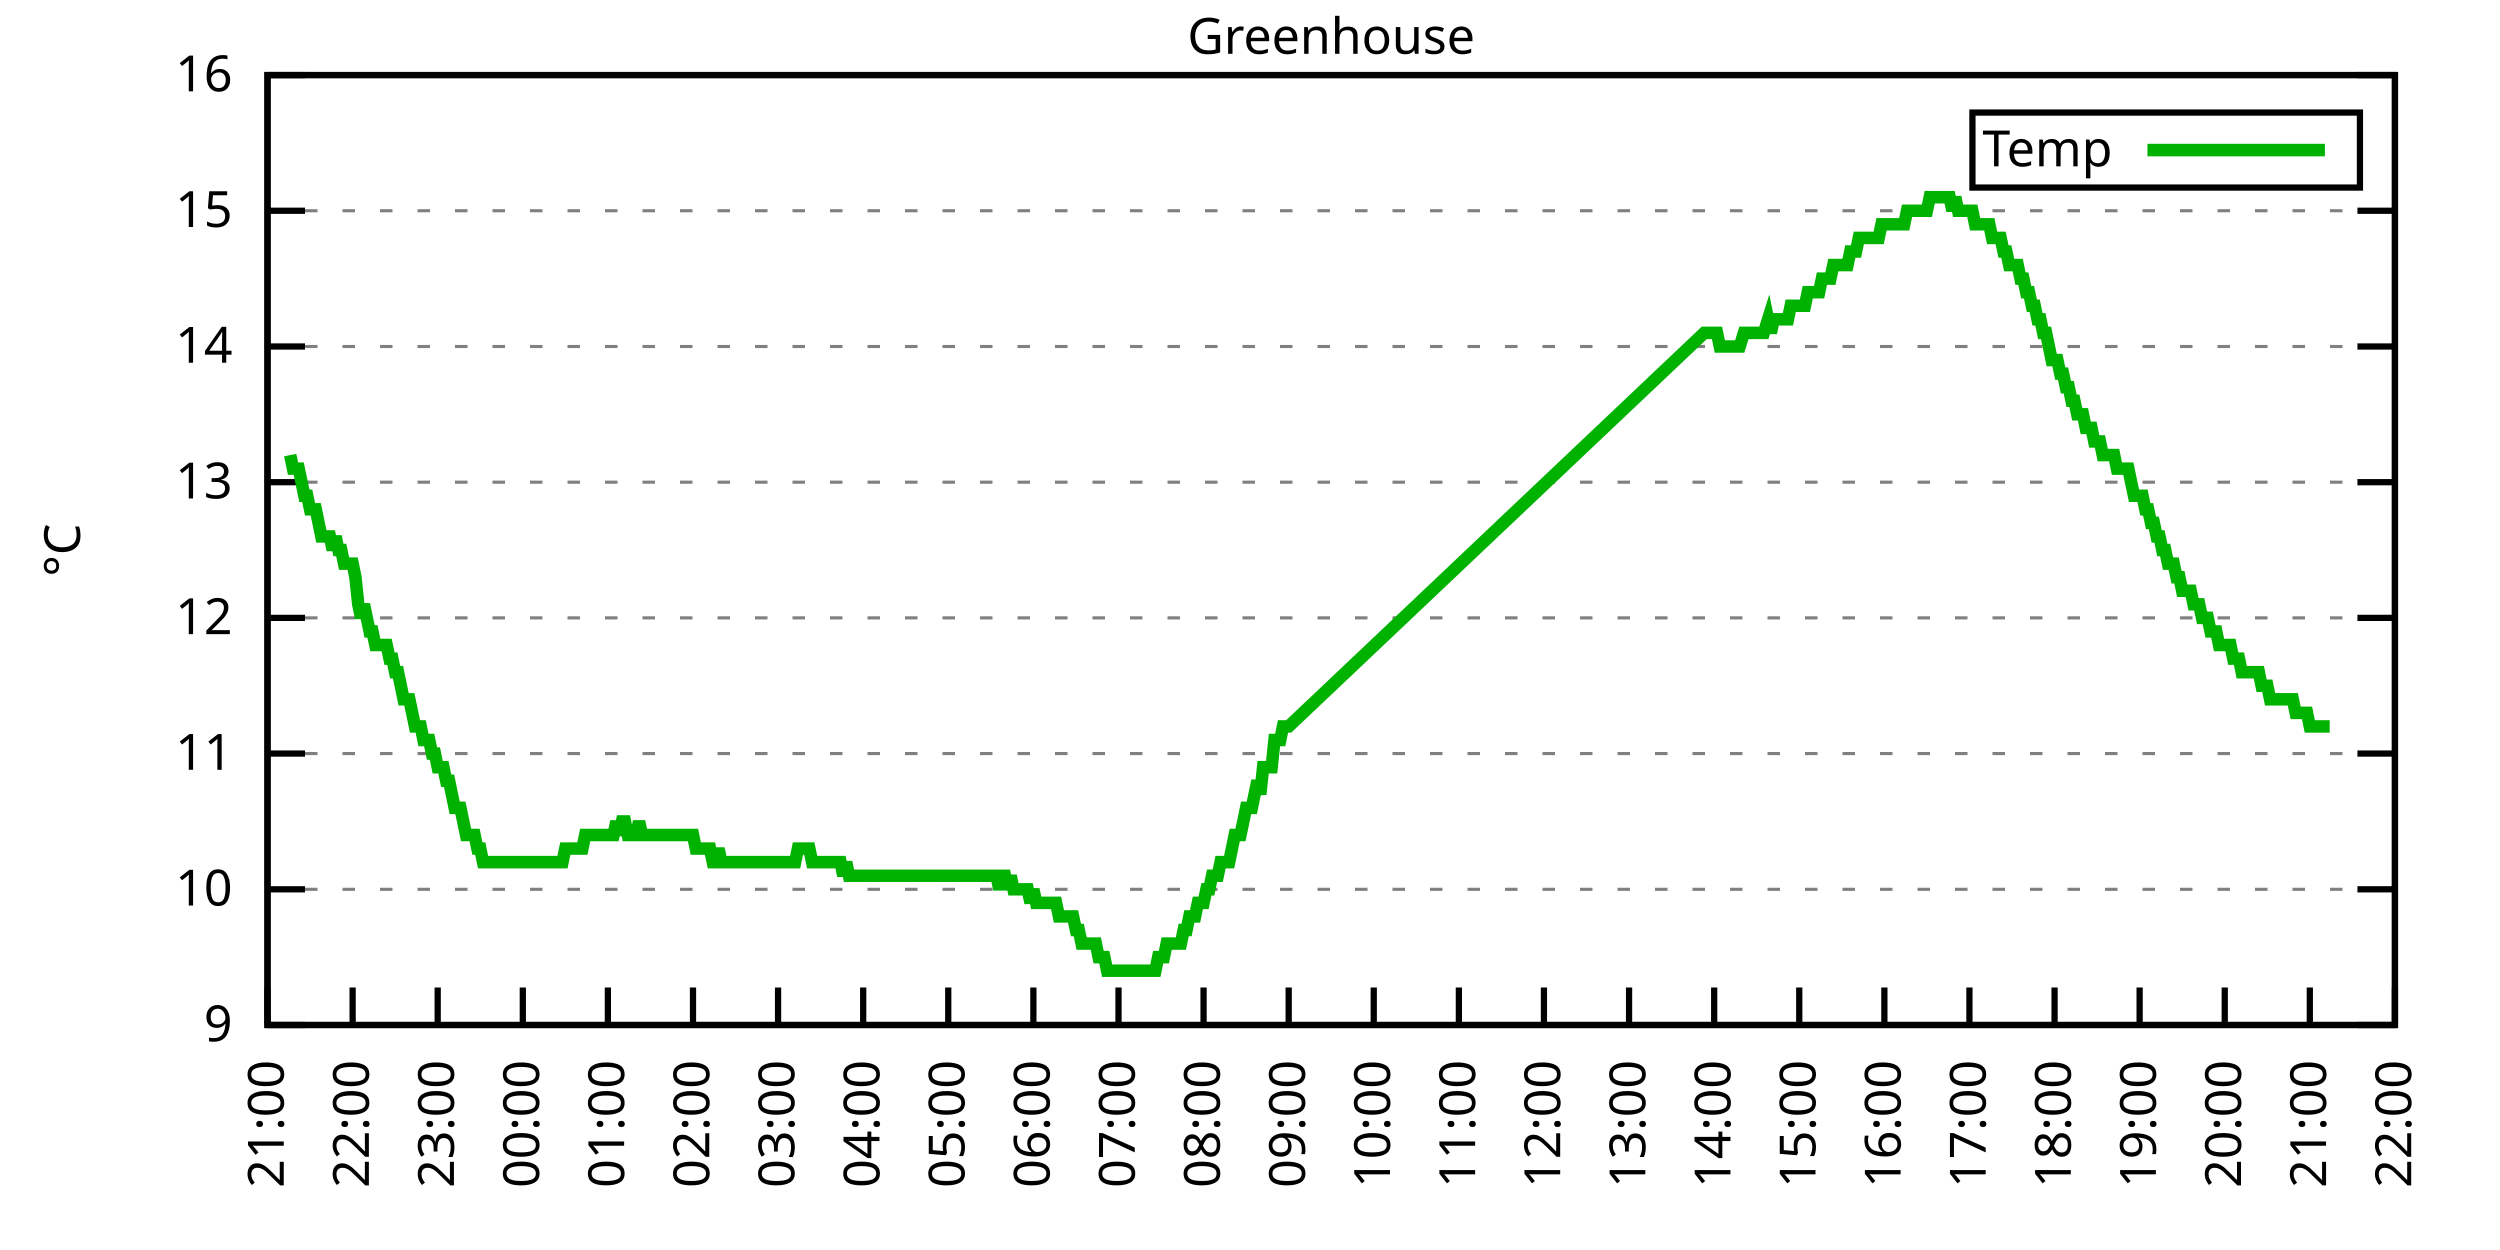
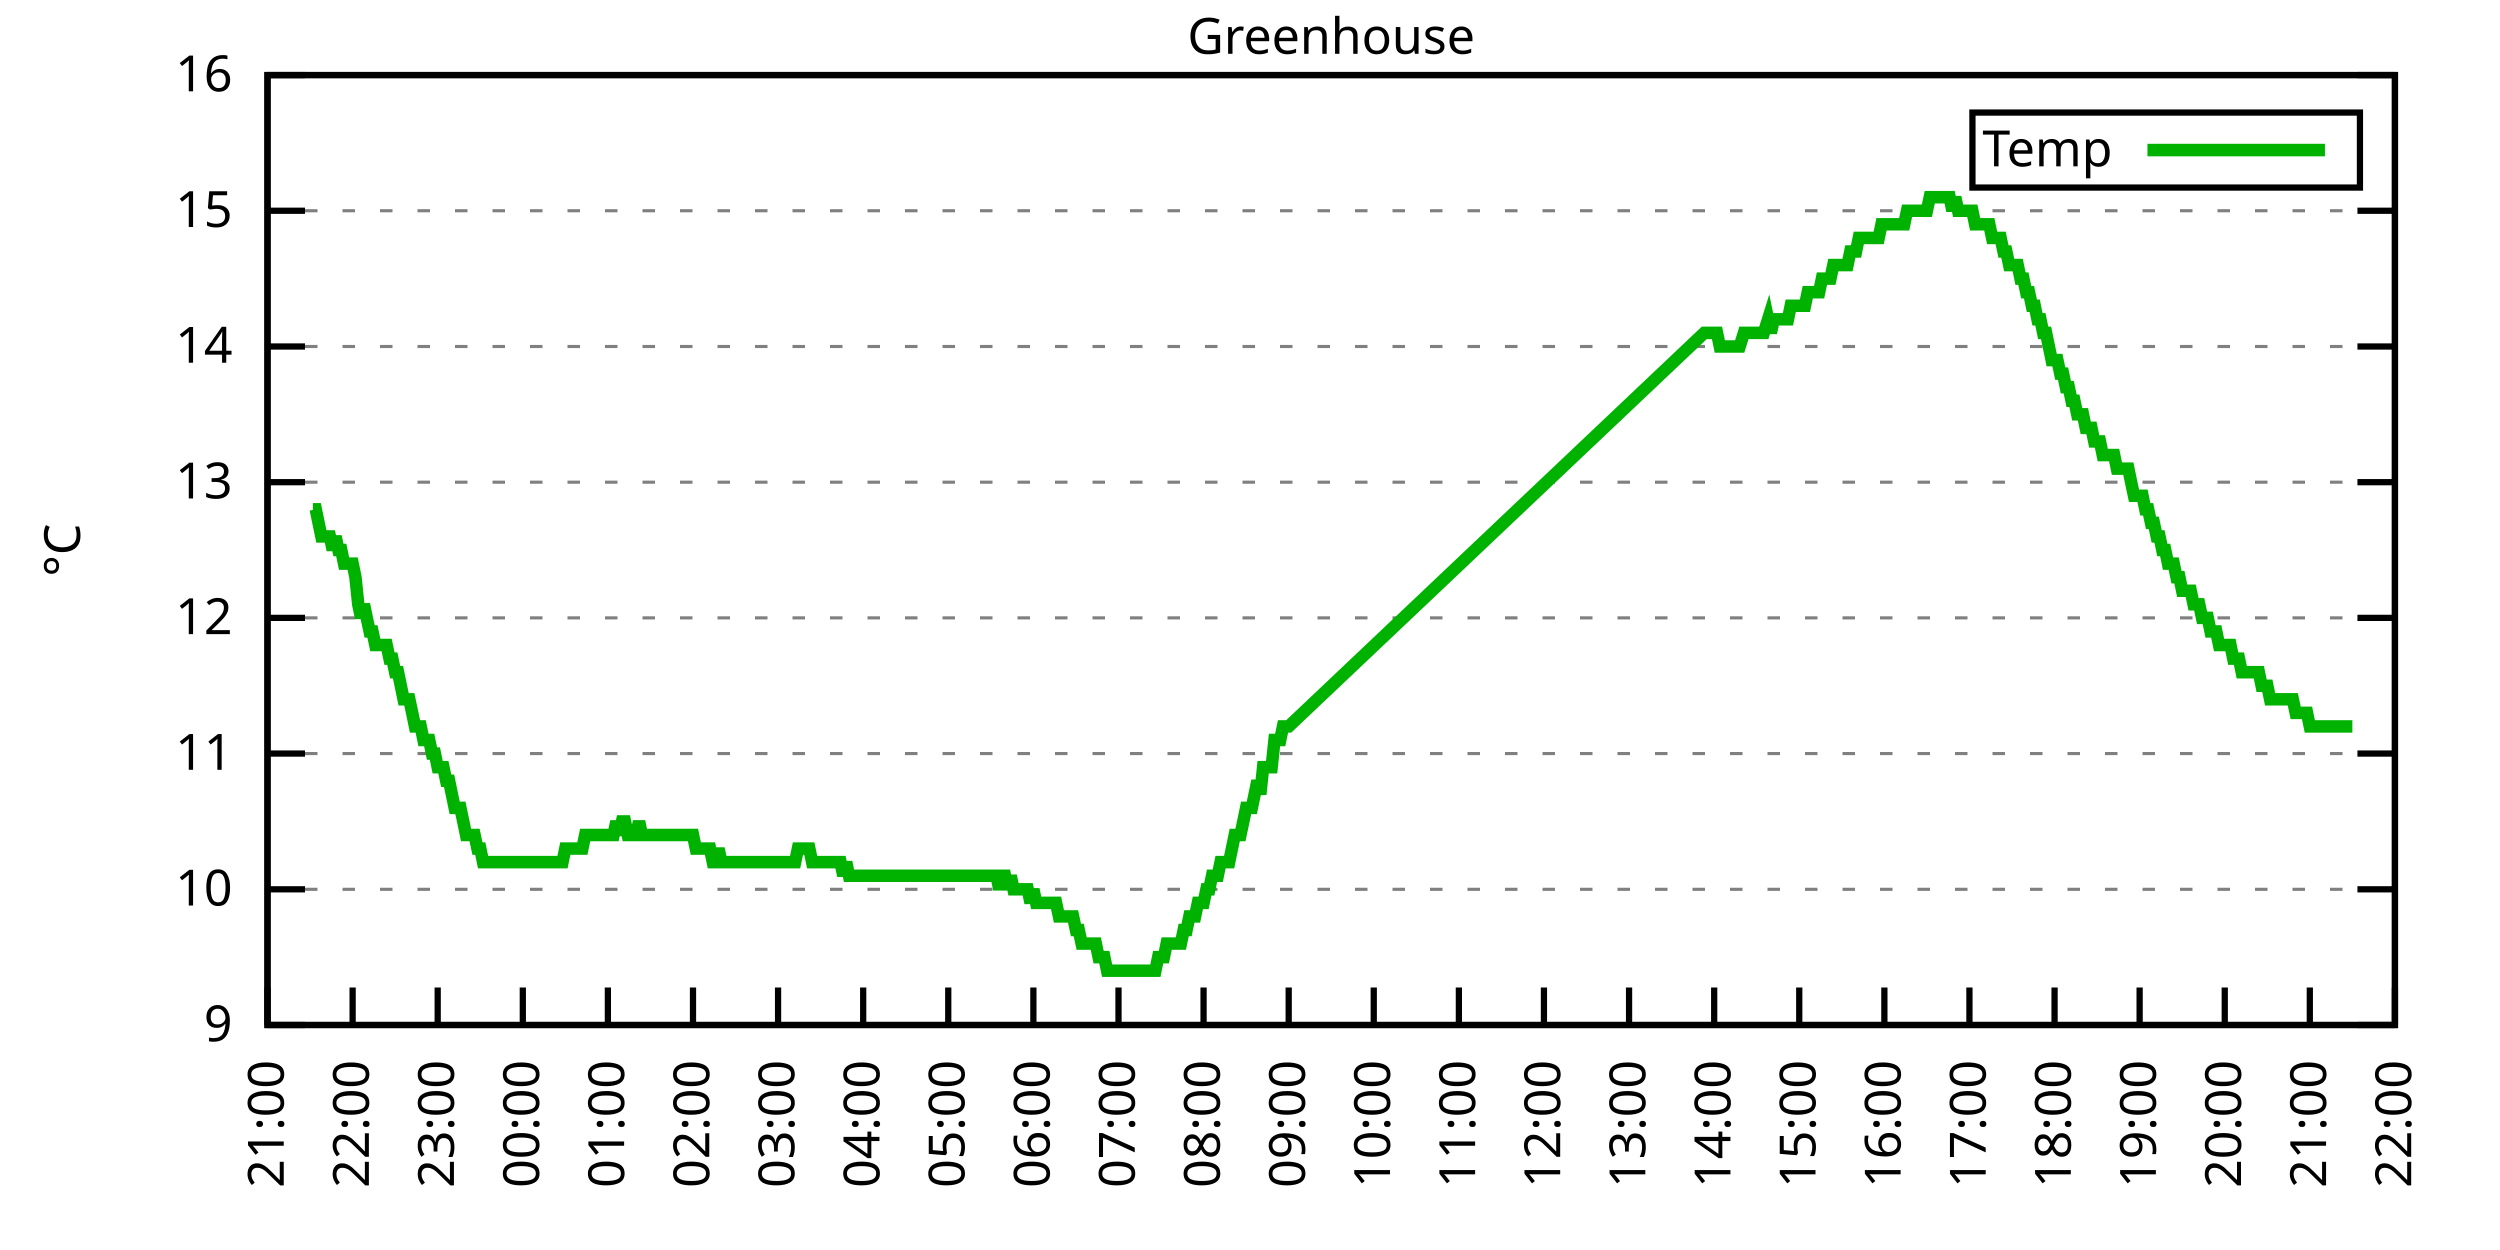
<svg xmlns="http://www.w3.org/2000/svg" xmlns:xlink="http://www.w3.org/1999/xlink" width="400" height="200" viewBox="0 0 400 200">
  <g id="gnuplot_canvas">
    <rect x="0" y="0" width="400" height="200" fill="none" />
    <defs>
      <circle id="gpDot" r="0.5" stroke-width="0.5" stroke="currentColor" />
      <path id="gpPt0" stroke-width="0.333" stroke="currentColor" d="M-1,0 h2 M0,-1 v2" />
      <path id="gpPt1" stroke-width="0.333" stroke="currentColor" d="M-1,-1 L1,1 M1,-1 L-1,1" />
      <path id="gpPt2" stroke-width="0.333" stroke="currentColor" d="M-1,0 L1,0 M0,-1 L0,1 M-1,-1 L1,1 M-1,1 L1,-1" />
      <rect id="gpPt3" stroke-width="0.333" stroke="currentColor" x="-1" y="-1" width="2" height="2" />
      <rect id="gpPt4" stroke-width="0.333" stroke="currentColor" fill="currentColor" x="-1" y="-1" width="2" height="2" />
      <circle id="gpPt5" stroke-width="0.333" stroke="currentColor" cx="0" cy="0" r="1" />
      <use xlink:href="#gpPt5" id="gpPt6" fill="currentColor" stroke="none" />
      <path id="gpPt7" stroke-width="0.333" stroke="currentColor" d="M0,-1.33 L-1.33,0.67 L1.33,0.67 z" />
      <use xlink:href="#gpPt7" id="gpPt8" fill="currentColor" stroke="none" />
      <use xlink:href="#gpPt7" id="gpPt9" stroke="currentColor" transform="rotate(180)" />
      <use xlink:href="#gpPt9" id="gpPt10" fill="currentColor" stroke="none" />
      <use xlink:href="#gpPt3" id="gpPt11" stroke="currentColor" transform="rotate(45)" />
      <use xlink:href="#gpPt11" id="gpPt12" fill="currentColor" stroke="none" />
      <path id="gpPt13" stroke-width="0.333" stroke="currentColor" d="M0,1.330 L1.265,0.411 L0.782,-1.067 L-0.782,-1.076 L-1.265,0.411 z" />
      <use xlink:href="#gpPt13" id="gpPt14" fill="currentColor" stroke="none" />
      <filter id="textbox" filterUnits="objectBoundingBox" x="0" y="0" height="1" width="1">
        <feFlood flood-color="white" flood-opacity="1" result="bgnd" />
        <feComposite in="SourceGraphic" in2="bgnd" operator="atop" />
      </filter>
      <filter id="greybox" filterUnits="objectBoundingBox" x="0" y="0" height="1" width="1">
        <feFlood flood-color="lightgrey" flood-opacity="1" result="grey" />
        <feComposite in="SourceGraphic" in2="grey" operator="atop" />
      </filter>
    </defs>
    <g fill="none" color="white" stroke="currentColor" stroke-width="1.00" stroke-linecap="butt" stroke-linejoin="miter">
</g>
    <g fill="none" color="black" stroke="currentColor" stroke-width="1.00" stroke-linecap="butt" stroke-linejoin="miter">
      <g stroke="none" shape-rendering="crispEdges">
        <polygon fill="rgb(255, 255, 255)" points="42.80,164.00 383.18,164.00 383.18,12.02 42.80,12.02 " />
      </g>
    </g>
    <g fill="none" color="black" stroke="currentColor" stroke-width="1.00" stroke-linecap="butt" stroke-linejoin="miter">
</g>
    <g fill="none" color="black" stroke="black" stroke-width="0.50" stroke-linecap="butt" stroke-linejoin="miter">
</g>
    <g fill="none" color="gray" stroke="currentColor" stroke-width="0.50" stroke-linecap="butt" stroke-linejoin="miter">
      <path stroke="gray" stroke-dasharray="2,4" class="gridline" d="M42.80,164.00 L383.19,164.00  " />
    </g>
    <g fill="none" color="gray" stroke="gray" stroke-width="1.00" stroke-linecap="butt" stroke-linejoin="miter">
</g>
    <g fill="none" color="black" stroke="currentColor" stroke-width="1.00" stroke-linecap="butt" stroke-linejoin="miter">
      <path stroke="black" d="M42.80,164.00 L48.80,164.00 M383.19,164.00 L377.19,164.00  " />
      <g transform="translate(37.20,166.60)" stroke="none" fill="black" font-family="Sans" font-size="8.00" text-anchor="end">
        <text>
          <tspan font-family="Sans"> 9</tspan>
        </text>
      </g>
    </g>
    <g fill="none" color="black" stroke="currentColor" stroke-width="1.00" stroke-linecap="butt" stroke-linejoin="miter">
</g>
    <g fill="none" color="black" stroke="black" stroke-width="0.50" stroke-linecap="butt" stroke-linejoin="miter">
</g>
    <g fill="none" color="gray" stroke="currentColor" stroke-width="0.50" stroke-linecap="butt" stroke-linejoin="miter">
      <path stroke="gray" stroke-dasharray="2,4" class="gridline" d="M42.80,142.29 L383.19,142.29  " />
    </g>
    <g fill="none" color="gray" stroke="gray" stroke-width="1.00" stroke-linecap="butt" stroke-linejoin="miter">
</g>
    <g fill="none" color="black" stroke="currentColor" stroke-width="1.00" stroke-linecap="butt" stroke-linejoin="miter">
      <path stroke="black" d="M42.80,142.29 L48.80,142.29 M383.19,142.29 L377.19,142.29  " />
      <g transform="translate(37.20,144.89)" stroke="none" fill="black" font-family="Sans" font-size="8.00" text-anchor="end">
        <text>
          <tspan font-family="Sans"> 10</tspan>
        </text>
      </g>
    </g>
    <g fill="none" color="black" stroke="currentColor" stroke-width="1.00" stroke-linecap="butt" stroke-linejoin="miter">
</g>
    <g fill="none" color="black" stroke="black" stroke-width="0.50" stroke-linecap="butt" stroke-linejoin="miter">
</g>
    <g fill="none" color="gray" stroke="currentColor" stroke-width="0.50" stroke-linecap="butt" stroke-linejoin="miter">
      <path stroke="gray" stroke-dasharray="2,4" class="gridline" d="M42.80,120.57 L383.19,120.57  " />
    </g>
    <g fill="none" color="gray" stroke="gray" stroke-width="1.00" stroke-linecap="butt" stroke-linejoin="miter">
</g>
    <g fill="none" color="black" stroke="currentColor" stroke-width="1.00" stroke-linecap="butt" stroke-linejoin="miter">
      <path stroke="black" d="M42.80,120.57 L48.80,120.57 M383.19,120.57 L377.19,120.57  " />
      <g transform="translate(37.20,123.17)" stroke="none" fill="black" font-family="Sans" font-size="8.00" text-anchor="end">
        <text>
          <tspan font-family="Sans"> 11</tspan>
        </text>
      </g>
    </g>
    <g fill="none" color="black" stroke="currentColor" stroke-width="1.00" stroke-linecap="butt" stroke-linejoin="miter">
</g>
    <g fill="none" color="black" stroke="black" stroke-width="0.50" stroke-linecap="butt" stroke-linejoin="miter">
</g>
    <g fill="none" color="gray" stroke="currentColor" stroke-width="0.50" stroke-linecap="butt" stroke-linejoin="miter">
      <path stroke="gray" stroke-dasharray="2,4" class="gridline" d="M42.80,98.86 L383.19,98.86  " />
    </g>
    <g fill="none" color="gray" stroke="gray" stroke-width="1.00" stroke-linecap="butt" stroke-linejoin="miter">
</g>
    <g fill="none" color="black" stroke="currentColor" stroke-width="1.00" stroke-linecap="butt" stroke-linejoin="miter">
      <path stroke="black" d="M42.80,98.86 L48.80,98.86 M383.19,98.86 L377.19,98.86  " />
      <g transform="translate(37.20,101.46)" stroke="none" fill="black" font-family="Sans" font-size="8.00" text-anchor="end">
        <text>
          <tspan font-family="Sans"> 12</tspan>
        </text>
      </g>
    </g>
    <g fill="none" color="black" stroke="currentColor" stroke-width="1.00" stroke-linecap="butt" stroke-linejoin="miter">
</g>
    <g fill="none" color="black" stroke="black" stroke-width="0.50" stroke-linecap="butt" stroke-linejoin="miter">
</g>
    <g fill="none" color="gray" stroke="currentColor" stroke-width="0.50" stroke-linecap="butt" stroke-linejoin="miter">
      <path stroke="gray" stroke-dasharray="2,4" class="gridline" d="M42.80,77.15 L383.19,77.15  " />
    </g>
    <g fill="none" color="gray" stroke="gray" stroke-width="1.00" stroke-linecap="butt" stroke-linejoin="miter">
</g>
    <g fill="none" color="black" stroke="currentColor" stroke-width="1.00" stroke-linecap="butt" stroke-linejoin="miter">
      <path stroke="black" d="M42.80,77.15 L48.80,77.15 M383.19,77.15 L377.19,77.15  " />
      <g transform="translate(37.20,79.75)" stroke="none" fill="black" font-family="Sans" font-size="8.00" text-anchor="end">
        <text>
          <tspan font-family="Sans"> 13</tspan>
        </text>
      </g>
    </g>
    <g fill="none" color="black" stroke="currentColor" stroke-width="1.00" stroke-linecap="butt" stroke-linejoin="miter">
</g>
    <g fill="none" color="black" stroke="black" stroke-width="0.50" stroke-linecap="butt" stroke-linejoin="miter">
</g>
    <g fill="none" color="gray" stroke="currentColor" stroke-width="0.50" stroke-linecap="butt" stroke-linejoin="miter">
      <path stroke="gray" stroke-dasharray="2,4" class="gridline" d="M42.80,55.44 L383.19,55.44  " />
    </g>
    <g fill="none" color="gray" stroke="gray" stroke-width="1.00" stroke-linecap="butt" stroke-linejoin="miter">
</g>
    <g fill="none" color="black" stroke="currentColor" stroke-width="1.00" stroke-linecap="butt" stroke-linejoin="miter">
      <path stroke="black" d="M42.80,55.44 L48.80,55.44 M383.19,55.44 L377.19,55.44  " />
      <g transform="translate(37.20,58.04)" stroke="none" fill="black" font-family="Sans" font-size="8.00" text-anchor="end">
        <text>
          <tspan font-family="Sans"> 14</tspan>
        </text>
      </g>
    </g>
    <g fill="none" color="black" stroke="currentColor" stroke-width="1.00" stroke-linecap="butt" stroke-linejoin="miter">
</g>
    <g fill="none" color="black" stroke="black" stroke-width="0.50" stroke-linecap="butt" stroke-linejoin="miter">
</g>
    <g fill="none" color="gray" stroke="currentColor" stroke-width="0.50" stroke-linecap="butt" stroke-linejoin="miter">
      <path stroke="gray" stroke-dasharray="2,4" class="gridline" d="M42.80,33.72 L383.19,33.72  " />
    </g>
    <g fill="none" color="gray" stroke="gray" stroke-width="1.00" stroke-linecap="butt" stroke-linejoin="miter">
</g>
    <g fill="none" color="black" stroke="currentColor" stroke-width="1.00" stroke-linecap="butt" stroke-linejoin="miter">
      <path stroke="black" d="M42.80,33.72 L48.80,33.72 M383.19,33.72 L377.19,33.72  " />
      <g transform="translate(37.20,36.32)" stroke="none" fill="black" font-family="Sans" font-size="8.00" text-anchor="end">
        <text>
          <tspan font-family="Sans"> 15</tspan>
        </text>
      </g>
    </g>
    <g fill="none" color="black" stroke="currentColor" stroke-width="1.00" stroke-linecap="butt" stroke-linejoin="miter">
</g>
    <g fill="none" color="black" stroke="black" stroke-width="0.50" stroke-linecap="butt" stroke-linejoin="miter">
</g>
    <g fill="none" color="gray" stroke="currentColor" stroke-width="0.50" stroke-linecap="butt" stroke-linejoin="miter">
      <path stroke="gray" stroke-dasharray="2,4" class="gridline" d="M42.80,12.01 L383.19,12.01  " />
    </g>
    <g fill="none" color="gray" stroke="gray" stroke-width="1.00" stroke-linecap="butt" stroke-linejoin="miter">
</g>
    <g fill="none" color="black" stroke="currentColor" stroke-width="1.00" stroke-linecap="butt" stroke-linejoin="miter">
      <path stroke="black" d="M42.80,12.01 L48.80,12.01 M383.19,12.01 L377.19,12.01  " />
      <g transform="translate(37.20,14.61)" stroke="none" fill="black" font-family="Sans" font-size="8.00" text-anchor="end">
        <text>
          <tspan font-family="Sans"> 16</tspan>
        </text>
      </g>
    </g>
    <g fill="none" color="black" stroke="currentColor" stroke-width="1.00" stroke-linecap="butt" stroke-linejoin="miter">
      <path stroke="black" d="M42.80,164.00 L42.80,158.00  " />
      <g transform="translate(45.40,169.60) rotate(270.00)" stroke="none" fill="black" font-family="Sans" font-size="8.00" text-anchor="end">
        <text>
          <tspan font-family="Sans">21:00</tspan>
        </text>
      </g>
    </g>
    <g fill="none" color="black" stroke="currentColor" stroke-width="1.00" stroke-linecap="butt" stroke-linejoin="miter">
      <path stroke="black" d="M56.42,164.00 L56.42,158.00  " />
      <g transform="translate(59.02,169.60) rotate(270.00)" stroke="none" fill="black" font-family="Sans" font-size="8.00" text-anchor="end">
        <text>
          <tspan font-family="Sans">22:00</tspan>
        </text>
      </g>
    </g>
    <g fill="none" color="black" stroke="currentColor" stroke-width="1.00" stroke-linecap="butt" stroke-linejoin="miter">
      <path stroke="black" d="M70.03,164.00 L70.03,158.00  " />
      <g transform="translate(72.63,169.60) rotate(270.00)" stroke="none" fill="black" font-family="Sans" font-size="8.00" text-anchor="end">
        <text>
          <tspan font-family="Sans">23:00</tspan>
        </text>
      </g>
    </g>
    <g fill="none" color="black" stroke="currentColor" stroke-width="1.00" stroke-linecap="butt" stroke-linejoin="miter">
      <path stroke="black" d="M83.65,164.00 L83.65,158.00  " />
      <g transform="translate(86.25,169.60) rotate(270.00)" stroke="none" fill="black" font-family="Sans" font-size="8.00" text-anchor="end">
        <text>
          <tspan font-family="Sans">00:00</tspan>
        </text>
      </g>
    </g>
    <g fill="none" color="black" stroke="currentColor" stroke-width="1.00" stroke-linecap="butt" stroke-linejoin="miter">
      <path stroke="black" d="M97.26,164.00 L97.26,158.00  " />
      <g transform="translate(99.86,169.60) rotate(270.00)" stroke="none" fill="black" font-family="Sans" font-size="8.00" text-anchor="end">
        <text>
          <tspan font-family="Sans">01:00</tspan>
        </text>
      </g>
    </g>
    <g fill="none" color="black" stroke="currentColor" stroke-width="1.00" stroke-linecap="butt" stroke-linejoin="miter">
      <path stroke="black" d="M110.88,164.00 L110.88,158.00  " />
      <g transform="translate(113.48,169.60) rotate(270.00)" stroke="none" fill="black" font-family="Sans" font-size="8.00" text-anchor="end">
        <text>
          <tspan font-family="Sans">02:00</tspan>
        </text>
      </g>
    </g>
    <g fill="none" color="black" stroke="currentColor" stroke-width="1.00" stroke-linecap="butt" stroke-linejoin="miter">
      <path stroke="black" d="M124.49,164.00 L124.49,158.00  " />
      <g transform="translate(127.09,169.60) rotate(270.00)" stroke="none" fill="black" font-family="Sans" font-size="8.00" text-anchor="end">
        <text>
          <tspan font-family="Sans">03:00</tspan>
        </text>
      </g>
    </g>
    <g fill="none" color="black" stroke="currentColor" stroke-width="1.00" stroke-linecap="butt" stroke-linejoin="miter">
      <path stroke="black" d="M138.11,164.00 L138.11,158.00  " />
      <g transform="translate(140.71,169.60) rotate(270.00)" stroke="none" fill="black" font-family="Sans" font-size="8.00" text-anchor="end">
        <text>
          <tspan font-family="Sans">04:00</tspan>
        </text>
      </g>
    </g>
    <g fill="none" color="black" stroke="currentColor" stroke-width="1.00" stroke-linecap="butt" stroke-linejoin="miter">
      <path stroke="black" d="M151.72,164.00 L151.72,158.00  " />
      <g transform="translate(154.32,169.60) rotate(270.00)" stroke="none" fill="black" font-family="Sans" font-size="8.00" text-anchor="end">
        <text>
          <tspan font-family="Sans">05:00</tspan>
        </text>
      </g>
    </g>
    <g fill="none" color="black" stroke="currentColor" stroke-width="1.00" stroke-linecap="butt" stroke-linejoin="miter">
      <path stroke="black" d="M165.34,164.00 L165.34,158.00  " />
      <g transform="translate(167.94,169.60) rotate(270.00)" stroke="none" fill="black" font-family="Sans" font-size="8.00" text-anchor="end">
        <text>
          <tspan font-family="Sans">06:00</tspan>
        </text>
      </g>
    </g>
    <g fill="none" color="black" stroke="currentColor" stroke-width="1.00" stroke-linecap="butt" stroke-linejoin="miter">
      <path stroke="black" d="M178.96,164.00 L178.96,158.00  " />
      <g transform="translate(181.56,169.60) rotate(270.00)" stroke="none" fill="black" font-family="Sans" font-size="8.00" text-anchor="end">
        <text>
          <tspan font-family="Sans">07:00</tspan>
        </text>
      </g>
    </g>
    <g fill="none" color="black" stroke="currentColor" stroke-width="1.00" stroke-linecap="butt" stroke-linejoin="miter">
      <path stroke="black" d="M192.57,164.00 L192.57,158.00  " />
      <g transform="translate(195.17,169.60) rotate(270.00)" stroke="none" fill="black" font-family="Sans" font-size="8.00" text-anchor="end">
        <text>
          <tspan font-family="Sans">08:00</tspan>
        </text>
      </g>
    </g>
    <g fill="none" color="black" stroke="currentColor" stroke-width="1.00" stroke-linecap="butt" stroke-linejoin="miter">
      <path stroke="black" d="M206.19,164.00 L206.19,158.00  " />
      <g transform="translate(208.79,169.60) rotate(270.00)" stroke="none" fill="black" font-family="Sans" font-size="8.00" text-anchor="end">
        <text>
          <tspan font-family="Sans">09:00</tspan>
        </text>
      </g>
    </g>
    <g fill="none" color="black" stroke="currentColor" stroke-width="1.00" stroke-linecap="butt" stroke-linejoin="miter">
      <path stroke="black" d="M219.80,164.00 L219.80,158.00  " />
      <g transform="translate(222.40,169.60) rotate(270.00)" stroke="none" fill="black" font-family="Sans" font-size="8.00" text-anchor="end">
        <text>
          <tspan font-family="Sans">10:00</tspan>
        </text>
      </g>
    </g>
    <g fill="none" color="black" stroke="currentColor" stroke-width="1.00" stroke-linecap="butt" stroke-linejoin="miter">
      <path stroke="black" d="M233.42,164.00 L233.42,158.00  " />
      <g transform="translate(236.02,169.60) rotate(270.00)" stroke="none" fill="black" font-family="Sans" font-size="8.00" text-anchor="end">
        <text>
          <tspan font-family="Sans">11:00</tspan>
        </text>
      </g>
    </g>
    <g fill="none" color="black" stroke="currentColor" stroke-width="1.00" stroke-linecap="butt" stroke-linejoin="miter">
      <path stroke="black" d="M247.03,164.00 L247.03,158.00  " />
      <g transform="translate(249.63,169.60) rotate(270.00)" stroke="none" fill="black" font-family="Sans" font-size="8.00" text-anchor="end">
        <text>
          <tspan font-family="Sans">12:00</tspan>
        </text>
      </g>
    </g>
    <g fill="none" color="black" stroke="currentColor" stroke-width="1.00" stroke-linecap="butt" stroke-linejoin="miter">
      <path stroke="black" d="M260.65,164.00 L260.65,158.00  " />
      <g transform="translate(263.25,169.60) rotate(270.00)" stroke="none" fill="black" font-family="Sans" font-size="8.00" text-anchor="end">
        <text>
          <tspan font-family="Sans">13:00</tspan>
        </text>
      </g>
    </g>
    <g fill="none" color="black" stroke="currentColor" stroke-width="1.00" stroke-linecap="butt" stroke-linejoin="miter">
      <path stroke="black" d="M274.27,164.00 L274.27,158.00  " />
      <g transform="translate(276.87,169.60) rotate(270.00)" stroke="none" fill="black" font-family="Sans" font-size="8.00" text-anchor="end">
        <text>
          <tspan font-family="Sans">14:00</tspan>
        </text>
      </g>
    </g>
    <g fill="none" color="black" stroke="currentColor" stroke-width="1.00" stroke-linecap="butt" stroke-linejoin="miter">
      <path stroke="black" d="M287.88,164.00 L287.88,158.00  " />
      <g transform="translate(290.48,169.60) rotate(270.00)" stroke="none" fill="black" font-family="Sans" font-size="8.00" text-anchor="end">
        <text>
          <tspan font-family="Sans">15:00</tspan>
        </text>
      </g>
    </g>
    <g fill="none" color="black" stroke="currentColor" stroke-width="1.00" stroke-linecap="butt" stroke-linejoin="miter">
      <path stroke="black" d="M301.50,164.00 L301.50,158.00  " />
      <g transform="translate(304.10,169.60) rotate(270.00)" stroke="none" fill="black" font-family="Sans" font-size="8.00" text-anchor="end">
        <text>
          <tspan font-family="Sans">16:00</tspan>
        </text>
      </g>
    </g>
    <g fill="none" color="black" stroke="currentColor" stroke-width="1.00" stroke-linecap="butt" stroke-linejoin="miter">
      <path stroke="black" d="M315.11,164.00 L315.11,158.00  " />
      <g transform="translate(317.71,169.60) rotate(270.00)" stroke="none" fill="black" font-family="Sans" font-size="8.00" text-anchor="end">
        <text>
          <tspan font-family="Sans">17:00</tspan>
        </text>
      </g>
    </g>
    <g fill="none" color="black" stroke="currentColor" stroke-width="1.00" stroke-linecap="butt" stroke-linejoin="miter">
      <path stroke="black" d="M328.73,164.00 L328.73,158.00  " />
      <g transform="translate(331.33,169.60) rotate(270.00)" stroke="none" fill="black" font-family="Sans" font-size="8.00" text-anchor="end">
        <text>
          <tspan font-family="Sans">18:00</tspan>
        </text>
      </g>
    </g>
    <g fill="none" color="black" stroke="currentColor" stroke-width="1.00" stroke-linecap="butt" stroke-linejoin="miter">
      <path stroke="black" d="M342.34,164.00 L342.34,158.00  " />
      <g transform="translate(344.94,169.60) rotate(270.00)" stroke="none" fill="black" font-family="Sans" font-size="8.00" text-anchor="end">
        <text>
          <tspan font-family="Sans">19:00</tspan>
        </text>
      </g>
    </g>
    <g fill="none" color="black" stroke="currentColor" stroke-width="1.00" stroke-linecap="butt" stroke-linejoin="miter">
      <path stroke="black" d="M355.96,164.00 L355.96,158.00  " />
      <g transform="translate(358.56,169.60) rotate(270.00)" stroke="none" fill="black" font-family="Sans" font-size="8.00" text-anchor="end">
        <text>
          <tspan font-family="Sans">20:00</tspan>
        </text>
      </g>
    </g>
    <g fill="none" color="black" stroke="currentColor" stroke-width="1.00" stroke-linecap="butt" stroke-linejoin="miter">
      <path stroke="black" d="M369.57,164.00 L369.57,158.00  " />
      <g transform="translate(372.17,169.60) rotate(270.00)" stroke="none" fill="black" font-family="Sans" font-size="8.00" text-anchor="end">
        <text>
          <tspan font-family="Sans">21:00</tspan>
        </text>
      </g>
    </g>
    <g fill="none" color="black" stroke="currentColor" stroke-width="1.00" stroke-linecap="butt" stroke-linejoin="miter">
      <path stroke="black" d="M383.19,164.00 L383.19,158.00  " />
      <g transform="translate(385.79,169.60) rotate(270.00)" stroke="none" fill="black" font-family="Sans" font-size="8.00" text-anchor="end">
        <text>
          <tspan font-family="Sans">22:00</tspan>
        </text>
      </g>
    </g>
    <g fill="none" color="black" stroke="currentColor" stroke-width="1.00" stroke-linecap="butt" stroke-linejoin="miter">
</g>
    <g fill="none" color="black" stroke="currentColor" stroke-width="1.00" stroke-linecap="butt" stroke-linejoin="miter">
      <path stroke="black" d="M42.80,12.01 L42.80,164.00 L383.19,164.00 L383.19,12.01 L42.80,12.01 Z  " />
    </g>
    <g fill="none" color="black" stroke="currentColor" stroke-width="1.00" stroke-linecap="butt" stroke-linejoin="miter">
</g>
    <g fill="none" color="black" stroke="currentColor" stroke-width="1.00" stroke-linecap="butt" stroke-linejoin="miter">
      <path stroke="black" d="M315.59,30.01 L315.59,18.01 L377.59,18.01 L377.59,30.01 L315.59,30.01 Z  " />
    </g>
    <g id="Greenhouse_plot_1">
      <g fill="none" color="white" stroke="black" stroke-width="2.00" stroke-linecap="butt" stroke-linejoin="miter">
</g>
      <g fill="none" color="black" stroke="currentColor" stroke-width="2.00" stroke-linecap="butt" stroke-linejoin="miter">
        <g transform="translate(337.99,26.61)" stroke="none" fill="black" font-family="Sans" font-size="8.00" text-anchor="end">
          <text>
            <tspan font-family="Sans">Temp</tspan>
          </text>
        </g>
      </g>
      <g fill="none" color="black" stroke="currentColor" stroke-width="2.00" stroke-linecap="butt" stroke-linejoin="miter">
-         <path stroke="rgb(  0, 178,   0)" d="M343.59,24.01 L371.99,24.01 M46.43,72.81 L46.88,74.98 L47.34,74.98 L47.79,74.98 L48.25,77.15 L48.70,79.32   L49.15,79.32 L49.61,81.49 L50.06,81.49 L50.52,81.49 L50.97,83.66 L51.42,85.83 L51.88,85.83 L52.33,85.83   L52.78,85.83 L53.24,88.00 L53.69,85.83 L54.15,88.00 L54.60,88.00 L55.05,90.18 L55.51,90.18 L55.96,90.18   L56.42,90.18 L56.87,92.35 L57.32,96.69 L57.78,98.86 L58.23,96.69 L58.68,98.86 L59.14,101.03 L59.59,101.03   L60.05,103.20 L60.50,103.20 L60.95,103.20 L61.41,103.20 L61.86,103.20 L62.32,105.38 L62.77,105.38 L63.22,107.55   L63.68,107.55 L64.13,109.72 L64.58,111.89 L65.04,111.89 L65.49,111.89 L65.95,114.06 L66.40,116.23 L66.85,116.23   L67.31,116.23 L67.76,118.40 L68.22,118.40 L68.67,118.40 L69.12,120.57 L69.58,120.57 L70.03,122.75 L70.49,122.75   L70.94,122.75 L71.39,124.92 L71.85,124.92 L72.30,127.09 L72.75,129.26 L73.21,129.26 L73.66,129.26 L74.12,131.43   L74.57,133.60 L75.02,133.60 L75.48,133.60 L75.93,133.60 L76.39,135.77 L76.84,135.77 L77.29,137.94 L77.75,137.94   L78.20,137.94 L78.65,137.94 L79.11,137.94 L79.56,137.94 L80.02,137.94 L80.47,137.94 L80.92,137.94 L81.38,137.94   L81.83,137.94 L82.29,137.94 L82.74,137.94 L83.19,137.94 L83.65,137.94 L84.10,137.94 L84.55,137.94 L85.01,137.94   L85.46,137.94 L85.92,137.94 L86.37,137.94 L86.82,137.94 L87.28,137.94 L87.73,137.94 L88.19,137.94 L88.64,137.94   L89.09,137.94 L89.55,137.94 L90.00,137.94 L90.45,135.77 L90.91,135.77 L91.36,135.77 L91.82,135.77 L92.27,135.77   L92.72,135.77 L93.18,135.77 L93.63,133.60 L94.09,133.60 L94.54,133.60 L94.99,133.60 L95.45,133.60 L95.90,133.60   L96.35,133.60 L96.81,133.60 L97.26,133.60 L97.72,133.60 L98.17,133.60 L98.62,131.43 L99.08,133.60 L99.53,131.43   L99.99,131.43 L100.44,133.60 L100.89,133.60 L101.35,133.60 L101.80,133.60 L102.25,131.43 L102.71,133.60 L103.16,133.60   L103.62,133.60 L104.07,133.60 L104.52,133.60 L104.98,133.60 L105.43,133.60 L105.89,133.60 L106.34,133.60 L106.79,133.60   L107.25,133.60 L107.70,133.60 L108.15,133.60 L108.61,133.60 L109.06,133.60 L109.52,133.60 L109.97,133.60 L110.42,133.60   L110.88,133.60 L111.33,135.77 L111.79,135.77 L112.24,135.77 L112.69,135.77 L113.15,135.77 L113.60,135.77 L114.05,137.94   L114.51,137.94 L114.96,135.77 L115.42,137.94 L115.87,137.94 L116.32,137.94 L116.78,137.94 L117.23,137.94 L117.69,137.94   L118.14,137.94 L118.59,137.94 L119.05,137.94 L119.50,137.94 L119.96,137.94 L120.41,137.94 L120.86,137.94 L121.32,137.94   L121.77,137.94 L122.22,137.94 L122.68,137.94 L123.13,137.94 L123.59,137.94 L124.04,137.94 L124.49,137.94 L124.95,137.94   L125.40,137.94 L125.86,137.94 L126.31,137.94 L126.76,137.94 L127.22,137.94 L127.67,135.77 L128.12,135.77 L128.58,135.77   L129.03,135.77 L129.49,135.77 L129.94,137.94 L130.39,137.94 L130.85,137.94 L131.30,137.94 L131.76,137.94 L132.21,137.94   L132.66,137.94 L133.12,137.94 L133.57,137.94 L134.02,137.94 L134.48,137.94 L134.93,140.12 L135.39,137.94 L135.84,140.12   L136.29,140.12 L136.75,140.12 L137.20,140.12 L137.66,140.12 L138.11,140.12 L138.56,140.12 L139.02,140.12 L139.47,140.12   L139.92,140.12 L140.38,140.12 L140.83,140.12 L141.29,140.12 L141.74,140.12 L142.19,140.12 L142.65,140.12 L143.10,140.12   L143.56,140.12 L144.01,140.12 L144.46,140.12 L144.92,140.12 L145.37,140.12 L145.82,140.12 L146.28,140.12 L146.73,140.12   L147.19,140.12 L147.64,140.12 L148.09,140.12 L148.55,140.12 L149.00,140.12 L149.46,140.12 L149.91,140.12 L150.36,140.12   L150.82,140.12 L151.27,140.12 L151.72,140.12 L152.18,140.12 L152.63,140.12 L153.09,140.12 L153.54,140.12 L153.99,140.12   L154.45,140.12 L154.90,140.12 L155.36,140.12 L155.81,140.12 L156.26,140.12 L156.72,140.12 L157.17,140.12 L157.62,140.12   L158.08,140.12 L158.53,140.12 L158.99,140.12 L159.44,140.12 L159.89,142.29 L160.35,140.12 L160.80,140.12 L161.26,142.29   L161.71,140.12 L162.16,142.29 L162.62,142.29 L163.07,142.29 L163.52,142.29 L163.98,142.29 L164.43,142.29 L164.89,144.46   L165.34,142.29 L165.79,144.46 L166.25,144.46 L166.70,144.46 L167.16,144.46 L167.61,144.46 L168.06,144.46 L168.52,144.46   L168.97,144.46 L169.43,146.63 L169.88,146.63 L170.33,146.63 L170.79,146.63 L171.24,146.63 L171.69,146.63 L172.15,148.80   L172.60,148.80 L173.06,150.97 L173.51,150.97 L173.96,150.97 L174.42,150.97 L174.87,150.97 L175.33,150.97 L175.78,153.14   L176.23,153.14 L176.69,153.14 L177.14,155.31 L177.59,155.31 L178.05,155.31 L178.50,155.31 L178.96,155.31 L179.41,155.31   L179.86,155.31 L180.32,155.31 L180.77,155.31 L181.23,155.31 L181.68,155.31 L182.13,155.31 L182.59,155.31 L183.04,155.31   L183.49,155.31 L183.95,155.31 L184.40,155.31 L184.86,155.31 L185.31,153.14 L185.76,153.14 L186.22,153.14 L186.67,150.97   L187.13,150.97 L187.58,150.97 L188.03,150.97 L188.49,150.97 L188.94,150.97 L189.39,148.80 L189.85,148.80 L190.30,146.63   L190.76,146.63 L191.21,146.63 L191.66,144.46 L192.12,144.46 L192.57,144.46 L193.03,142.29 L193.48,142.29 L193.93,140.12   L194.39,140.12 L194.84,140.12 L195.29,137.94 L195.75,137.94 L196.20,137.94 L196.66,137.94 L197.11,135.77 L197.56,133.60   L198.02,133.60 L198.47,133.60 L198.93,131.43 L199.38,129.26 L199.83,129.26 L200.29,129.26 L200.74,127.09 L201.19,124.92   L201.65,127.09 L202.10,122.75 L202.56,122.75 L203.01,122.75 L203.46,122.75 L203.92,118.40 L204.37,118.40 L204.83,118.40   L205.28,116.23 L205.73,116.23 L206.19,116.23 L272.68,53.26 L273.13,53.26 L273.81,53.26 L274.72,53.26 L275.17,55.44   L275.63,55.44 L276.08,55.44 L276.99,55.44 L277.44,55.44 L277.90,55.44 L278.35,55.44 L279.03,53.26 L279.71,53.26   L280.17,53.26 L280.62,53.26 L281.07,53.26 L281.53,53.26 L282.21,53.26 L282.89,51.09 L283.34,53.26 L283.80,51.09   L284.25,51.09 L284.70,51.09 L285.16,51.09 L285.61,51.09 L286.07,51.09 L286.52,48.92 L286.97,48.92 L287.43,48.92   L287.88,48.92 L288.33,48.92 L288.79,48.92 L289.24,46.75 L289.70,46.75 L290.15,46.75 L290.60,46.75 L291.06,46.75   L291.51,44.58 L291.97,44.58 L292.42,44.58 L292.87,44.58 L293.33,42.41 L293.78,42.41 L294.23,42.41 L294.69,42.41   L295.14,42.41 L295.60,42.41 L296.05,40.24 L296.50,40.24 L296.96,40.24 L297.41,38.07 L297.87,38.07 L298.32,38.07   L298.77,38.07 L299.23,38.07 L299.68,38.07 L300.13,38.07 L300.59,38.07 L301.04,35.89 L301.50,35.89 L301.95,35.89   L302.40,35.89 L302.86,35.89 L303.31,35.89 L303.77,35.89 L304.22,35.89 L304.67,35.89 L305.13,33.72 L305.58,33.72   L306.03,33.72 L306.49,33.72 L306.94,33.72 L307.40,33.72 L307.85,33.72 L308.30,33.72 L308.76,31.55 L309.21,31.55   L309.67,31.55 L310.12,31.55 L310.57,31.55 L311.03,31.55 L311.48,31.55 L311.94,31.55 L312.39,33.72 L312.84,31.55   L313.30,33.72 L313.75,33.72 L314.20,33.72 L314.66,33.72 L315.11,33.72 L315.57,33.72 L316.02,35.89 L316.47,35.89   L316.93,35.89 L317.38,35.89 L317.84,35.89 L318.29,35.89 L318.74,38.07 L319.20,38.07 L319.65,38.07 L320.10,38.07   L320.56,40.24 L321.01,40.24 L321.47,42.41 L321.92,42.41 L322.37,42.41 L322.83,42.41 L323.28,44.58 L323.74,44.58   L324.19,46.75 L324.64,46.75 L325.10,48.92 L325.55,48.92 L326.00,51.09 L326.46,51.09 L326.91,53.26 L327.37,53.26   L327.82,55.44 L328.27,57.61 L328.73,57.61 L329.18,57.61 L329.64,59.78 L330.09,59.78 L330.54,61.95 L331.00,61.95   L331.45,64.12 L331.90,64.12 L332.36,66.29 L332.81,66.29 L333.27,66.29 L333.72,68.46 L334.17,68.46 L334.63,68.46   L335.08,70.63 L335.54,70.63 L335.99,70.63 L336.44,72.81 L336.90,72.81 L337.35,72.81 L337.80,72.81 L338.26,72.81   L338.71,74.98 L339.17,74.98 L339.62,74.98 L340.07,74.98 L340.53,74.98 L340.98,77.15 L341.44,79.32 L341.89,79.32   L342.34,79.32 L342.80,79.32 L343.25,81.49 L343.70,81.49 L344.16,83.66 L344.61,83.66 L345.07,85.83 L345.52,85.83   L345.97,88.00 L346.43,88.00 L346.88,90.18 L347.34,90.18 L347.79,90.18 L348.24,92.35 L348.70,92.35 L349.15,94.52   L349.60,94.52 L350.06,94.52 L350.51,94.52 L350.97,96.69 L351.42,96.69 L351.87,96.69 L352.33,98.86 L352.78,98.86   L353.24,98.86 L353.69,101.03 L354.14,101.03 L354.60,101.03 L355.05,103.20 L355.50,103.20 L355.96,103.20 L356.41,103.20   L356.87,103.20 L357.32,105.38 L357.77,105.38 L358.23,105.38 L358.68,107.55 L359.14,107.55 L359.59,107.55 L360.04,107.55   L360.50,107.55 L360.95,107.55 L361.41,107.55 L361.86,109.72 L362.31,109.72 L362.77,109.72 L363.22,111.89 L363.67,111.89   L364.13,111.89 L364.58,111.89 L365.04,111.89 L365.49,111.89 L365.94,111.89 L366.40,111.89 L366.85,111.89 L367.31,114.06   L367.76,114.06 L368.21,114.06 L368.67,114.06 L369.12,114.06 L369.57,116.23 L370.03,116.23 L370.48,116.23 L370.94,116.23   L371.39,116.23 L371.84,116.23 L372.30,116.23 L372.75,116.23  " />
+         <path stroke="rgb(  0, 178,   0)" d="M343.59,24.01 L371.99,24.01 M50.06,81.49 L50.52,81.49 L50.97,83.66 L51.42,85.83 L51.88,85.83 L52.33,85.83   L52.78,85.83 L53.24,88.00 L53.69,85.83 L54.15,88.00 L54.60,88.00 L55.05,90.18 L55.51,90.18 L55.96,90.18   L56.42,90.18 L56.87,92.35 L57.32,96.69 L57.78,98.86 L58.23,96.69 L58.68,98.86 L59.14,101.03 L59.59,101.03   L60.05,103.20 L60.50,103.20 L60.95,103.20 L61.41,103.20 L61.86,103.20 L62.32,105.38 L62.77,105.38 L63.22,107.55   L63.68,107.55 L64.13,109.72 L64.58,111.89 L65.04,111.89 L65.49,111.89 L65.95,114.06 L66.40,116.23 L66.85,116.23   L67.31,116.23 L67.76,118.40 L68.22,118.40 L68.67,118.40 L69.12,120.57 L69.58,120.57 L70.03,122.75 L70.49,122.75   L70.94,122.75 L71.39,124.92 L71.85,124.92 L72.30,127.09 L72.75,129.26 L73.21,129.26 L73.66,129.26 L74.12,131.43   L74.57,133.60 L75.02,133.60 L75.48,133.60 L75.93,133.60 L76.39,135.77 L76.84,135.77 L77.29,137.94 L77.75,137.94   L78.20,137.94 L78.65,137.94 L79.11,137.94 L79.56,137.94 L80.02,137.94 L80.47,137.94 L80.92,137.94 L81.38,137.94   L81.83,137.94 L82.29,137.94 L82.74,137.94 L83.19,137.94 L83.65,137.94 L84.10,137.94 L84.55,137.94 L85.01,137.94   L85.46,137.94 L85.92,137.94 L86.37,137.94 L86.82,137.94 L87.28,137.94 L87.73,137.94 L88.19,137.94 L88.64,137.94   L89.09,137.94 L89.55,137.94 L90.00,137.94 L90.45,135.77 L90.91,135.77 L91.36,135.77 L91.82,135.77 L92.27,135.77   L92.72,135.77 L93.18,135.77 L93.63,133.60 L94.09,133.60 L94.54,133.60 L94.99,133.60 L95.45,133.60 L95.90,133.60   L96.35,133.60 L96.81,133.60 L97.26,133.60 L97.72,133.60 L98.17,133.60 L98.62,131.43 L99.08,133.60 L99.53,131.43   L99.99,131.43 L100.44,133.60 L100.89,133.60 L101.35,133.60 L101.80,133.60 L102.25,131.43 L102.71,133.60 L103.16,133.60   L103.62,133.60 L104.07,133.60 L104.52,133.60 L104.98,133.60 L105.43,133.60 L105.89,133.60 L106.34,133.60 L106.79,133.60   L107.25,133.60 L107.70,133.60 L108.15,133.60 L108.61,133.60 L109.06,133.60 L109.52,133.60 L109.97,133.60 L110.42,133.60   L110.88,133.60 L111.33,135.77 L111.79,135.77 L112.24,135.77 L112.69,135.77 L113.15,135.77 L113.60,135.77 L114.05,137.94   L114.51,137.94 L114.96,135.77 L115.42,137.94 L115.87,137.94 L116.32,137.94 L116.78,137.94 L117.23,137.94 L117.69,137.94   L118.14,137.94 L118.59,137.94 L119.05,137.94 L119.50,137.94 L119.96,137.94 L120.41,137.94 L120.86,137.94 L121.32,137.94   L121.77,137.94 L122.22,137.94 L122.68,137.94 L123.13,137.94 L123.59,137.94 L124.04,137.94 L124.49,137.94 L124.95,137.94   L125.40,137.94 L125.86,137.94 L126.31,137.94 L126.76,137.94 L127.22,137.94 L127.67,135.77 L128.12,135.77 L128.58,135.77   L129.03,135.77 L129.49,135.77 L129.94,137.94 L130.39,137.94 L130.85,137.94 L131.30,137.94 L131.76,137.94 L132.21,137.94   L132.66,137.94 L133.12,137.94 L133.57,137.94 L134.02,137.94 L134.48,137.94 L134.93,140.12 L135.39,137.94 L135.84,140.12   L136.29,140.12 L136.75,140.12 L137.20,140.12 L137.66,140.12 L138.11,140.12 L138.56,140.12 L139.02,140.12 L139.47,140.12   L139.92,140.12 L140.38,140.12 L140.83,140.12 L141.29,140.12 L141.74,140.12 L142.19,140.12 L142.65,140.12 L143.10,140.12   L143.56,140.12 L144.01,140.12 L144.46,140.12 L144.92,140.12 L145.37,140.12 L145.82,140.12 L146.28,140.12 L146.73,140.12   L147.19,140.12 L147.64,140.12 L148.09,140.12 L148.55,140.12 L149.00,140.12 L149.46,140.12 L149.91,140.12 L150.36,140.12   L150.82,140.12 L151.27,140.12 L151.72,140.12 L152.18,140.12 L152.63,140.12 L153.09,140.12 L153.54,140.12 L153.99,140.12   L154.45,140.12 L154.90,140.12 L155.36,140.12 L155.81,140.12 L156.26,140.12 L156.72,140.12 L157.17,140.12 L157.62,140.12   L158.08,140.12 L158.53,140.12 L158.99,140.12 L159.44,140.12 L159.89,142.29 L160.35,140.12 L160.80,140.12 L161.26,142.29   L161.71,140.12 L162.16,142.29 L162.62,142.29 L163.07,142.29 L163.52,142.29 L163.98,142.29 L164.43,142.29 L164.89,144.46   L165.34,142.29 L165.79,144.46 L166.25,144.46 L166.70,144.46 L167.16,144.46 L167.61,144.46 L168.06,144.46 L168.52,144.46   L168.97,144.46 L169.43,146.63 L169.88,146.63 L170.33,146.63 L170.79,146.63 L171.24,146.63 L171.69,146.63 L172.15,148.80   L172.60,148.80 L173.06,150.97 L173.51,150.97 L173.96,150.97 L174.42,150.97 L174.87,150.97 L175.33,150.97 L175.78,153.14   L176.23,153.14 L176.69,153.14 L177.14,155.31 L177.59,155.31 L178.05,155.31 L178.50,155.31 L178.96,155.31 L179.41,155.31   L179.86,155.31 L180.32,155.31 L180.77,155.31 L181.23,155.31 L181.68,155.31 L182.13,155.31 L182.59,155.31 L183.04,155.31   L183.49,155.31 L183.95,155.31 L184.40,155.31 L184.86,155.31 L185.31,153.14 L185.76,153.14 L186.22,153.14 L186.67,150.97   L187.13,150.97 L187.58,150.97 L188.03,150.97 L188.49,150.97 L188.94,150.97 L189.39,148.80 L189.85,148.80 L190.30,146.63   L190.76,146.63 L191.21,146.63 L191.66,144.46 L192.12,144.46 L192.57,144.46 L193.03,142.29 L193.48,142.29 L193.93,140.12   L194.39,140.12 L194.84,140.12 L195.29,137.94 L195.75,137.94 L196.20,137.94 L196.66,137.94 L197.11,135.77 L197.56,133.60   L198.02,133.60 L198.47,133.60 L198.93,131.43 L199.38,129.26 L199.83,129.26 L200.29,129.26 L200.74,127.09 L201.19,124.92   L201.65,127.09 L202.10,122.75 L202.56,122.75 L203.01,122.75 L203.46,122.75 L203.92,118.40 L204.37,118.40 L204.83,118.40   L205.28,116.23 L205.73,116.23 L206.19,116.23 L272.68,53.26 L273.13,53.26 L273.81,53.26 L274.72,53.26 L275.17,55.44   L275.63,55.44 L276.08,55.44 L276.99,55.44 L277.44,55.44 L277.90,55.44 L278.35,55.44 L279.03,53.26 L279.71,53.26   L280.17,53.26 L280.62,53.26 L281.07,53.26 L281.53,53.26 L282.21,53.26 L282.89,51.09 L283.34,53.26 L283.80,51.09   L284.25,51.09 L284.70,51.09 L285.16,51.09 L285.61,51.09 L286.07,51.09 L286.52,48.92 L286.97,48.92 L287.43,48.92   L287.88,48.92 L288.33,48.92 L288.79,48.92 L289.24,46.75 L289.70,46.75 L290.15,46.75 L290.60,46.75 L291.06,46.75   L291.51,44.58 L291.97,44.58 L292.42,44.58 L292.87,44.58 L293.33,42.41 L293.78,42.41 L294.23,42.41 L294.69,42.41   L295.14,42.41 L295.60,42.41 L296.05,40.24 L296.50,40.24 L296.96,40.24 L297.41,38.07 L297.87,38.07 L298.32,38.07   L298.77,38.07 L299.23,38.07 L299.68,38.07 L300.13,38.07 L300.59,38.07 L301.04,35.89 L301.50,35.89 L301.95,35.89   L302.40,35.89 L302.86,35.89 L303.31,35.89 L303.77,35.89 L304.22,35.89 L304.67,35.89 L305.13,33.72 L305.58,33.72   L306.03,33.72 L306.49,33.72 L306.94,33.72 L307.40,33.72 L307.85,33.72 L308.30,33.72 L308.76,31.55 L309.21,31.55   L309.67,31.55 L310.12,31.55 L310.57,31.55 L311.03,31.55 L311.48,31.55 L311.94,31.55 L312.39,33.72 L312.84,31.55   L313.30,33.72 L313.75,33.72 L314.20,33.72 L314.66,33.72 L315.11,33.72 L315.57,33.72 L316.02,35.89 L316.47,35.89   L316.93,35.89 L317.38,35.89 L317.84,35.89 L318.29,35.89 L318.74,38.07 L319.20,38.07 L319.65,38.07 L320.10,38.07   L320.56,40.24 L321.01,40.24 L321.47,42.41 L321.92,42.41 L322.37,42.41 L322.83,42.41 L323.28,44.58 L323.74,44.58   L324.19,46.75 L324.64,46.75 L325.10,48.92 L325.55,48.92 L326.00,51.09 L326.46,51.09 L326.91,53.26 L327.37,53.26   L327.82,55.44 L328.27,57.61 L328.73,57.61 L329.18,57.61 L329.64,59.78 L330.09,59.78 L330.54,61.95 L331.00,61.95   L331.45,64.12 L331.90,64.12 L332.36,66.29 L332.81,66.29 L333.27,66.29 L333.72,68.46 L334.17,68.46 L334.63,68.46   L335.08,70.63 L335.54,70.63 L335.99,70.63 L336.44,72.81 L336.90,72.81 L337.35,72.81 L337.80,72.81 L338.26,72.81   L338.71,74.98 L339.17,74.98 L339.62,74.98 L340.07,74.98 L340.53,74.98 L340.98,77.15 L341.44,79.32 L341.89,79.32   L342.34,79.32 L342.80,79.32 L343.25,81.49 L343.70,81.49 L344.16,83.66 L344.61,83.66 L345.07,85.83 L345.52,85.83   L345.97,88.00 L346.43,88.00 L346.88,90.18 L347.34,90.18 L347.79,90.18 L348.24,92.35 L348.70,92.35 L349.15,94.52   L349.60,94.52 L350.06,94.52 L350.51,94.52 L350.97,96.69 L351.42,96.69 L351.87,96.69 L352.33,98.86 L352.78,98.86   L353.24,98.86 L353.69,101.03 L354.14,101.03 L354.60,101.03 L355.05,103.20 L355.50,103.20 L355.96,103.20 L356.41,103.20   L356.87,103.20 L357.32,105.38 L357.77,105.38 L358.23,105.38 L358.68,107.55 L359.14,107.55 L359.59,107.55 L360.04,107.55   L360.50,107.55 L360.95,107.55 L361.41,107.55 L361.86,109.72 L362.31,109.72 L362.77,109.72 L363.22,111.89 L363.67,111.89   L364.13,111.89 L364.58,111.89 L365.04,111.89 L365.49,111.89 L365.94,111.89 L366.40,111.89 L366.85,111.89 L367.31,114.06   L367.76,114.06 L368.21,114.06 L368.67,114.06 L369.12,114.06 L369.57,116.23 L370.03,116.23 L370.48,116.23 L370.94,116.23   L371.39,116.23 L371.84,116.23 L372.30,116.23 L372.75,116.23 L373.21,116.23 L373.66,116.23 L374.11,116.23 L374.57,116.23   L375.02,116.23 L375.47,116.23 L375.93,116.23 L376.38,116.23  " />
      </g>
    </g>
    <g fill="none" color="black" stroke="currentColor" stroke-width="2.00" stroke-linecap="butt" stroke-linejoin="miter">
</g>
    <g fill="none" color="black" stroke="black" stroke-width="1.00" stroke-linecap="butt" stroke-linejoin="miter">
</g>
    <g fill="none" color="black" stroke="currentColor" stroke-width="1.00" stroke-linecap="butt" stroke-linejoin="miter">
      <path stroke="black" d="M42.80,12.01 L42.80,164.00 L383.19,164.00 L383.19,12.01 L42.80,12.01 Z  " />
      <g transform="translate(12.80,88.01) rotate(270.00)" stroke="none" fill="black" font-family="Sans" font-size="8.00" text-anchor="middle">
        <text>
          <tspan font-family="Sans">°C</tspan>
        </text>
      </g>
    </g>
    <g fill="none" color="black" stroke="currentColor" stroke-width="1.00" stroke-linecap="butt" stroke-linejoin="miter">
</g>
    <g fill="none" color="black" stroke="currentColor" stroke-width="1.00" stroke-linecap="butt" stroke-linejoin="miter">
      <g transform="translate(212.99,8.61)" stroke="none" fill="black" font-family="Sans" font-size="8.00" text-anchor="middle">
        <text>
          <tspan font-family="Sans">Greenhouse</tspan>
        </text>
      </g>
    </g>
    <g fill="none" color="black" stroke="currentColor" stroke-width="1.00" stroke-linecap="butt" stroke-linejoin="miter">
</g>
  </g>
</svg>
